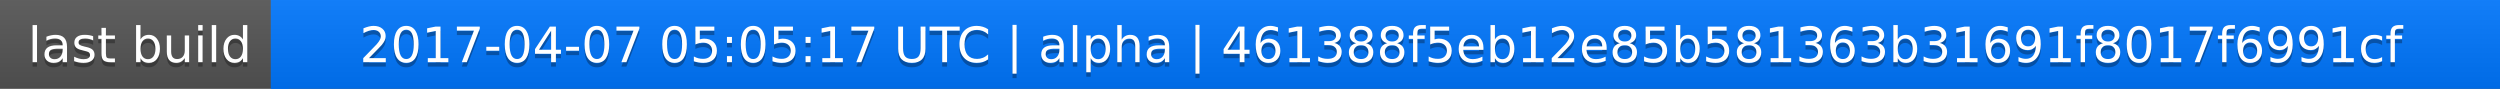
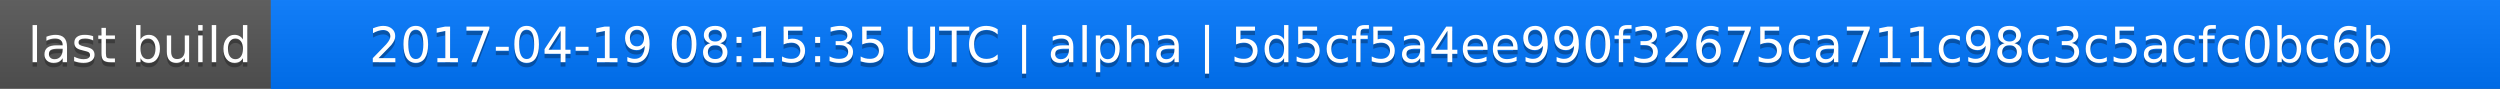
<svg xmlns="http://www.w3.org/2000/svg" width="563" height="20">
  <linearGradient id="a" x2="0" y2="100%">
    <stop offset="0" stop-color="#bbb" stop-opacity=".1" />
    <stop offset="1" stop-opacity=".1" />
  </linearGradient>
  <rect rx="0" width="563" height="20" fill="#555" />
  <rect rx="0" x="61" width="502" height="20" fill="#07f" />
  <path fill="#07f" d="M61 0h4v20h-4z" />
  <rect rx="0" width="563" height="20" fill="url(#a)" />
  <g fill="#fff" text-anchor="middle" font-family="DejaVu Sans,Verdana,Geneva,sans-serif" font-size="11">
    <text x="31.5" y="15" fill="#010101" fill-opacity=".3">last build</text>
    <text x="31.5" y="14">last build</text>
-     <text x="311" y="15" fill="#010101" fill-opacity=".3">2017-04-07 05:05:17 UTC | alpha | 461388f5eb12e85b581363b31691f8017f6991cf</text>
-     <text x="311" y="14">2017-04-07 05:05:17 UTC | alpha | 461388f5eb12e85b581363b31691f8017f6991cf</text>
+     <text x="311" y="15" fill="#010101" fill-opacity=".3">2017-04-19 08:15:35 UTC | alpha | 5d5cf5a4ee990f32675ca711c98c3c5acfc0bc6b</text>
+     <text x="311" y="14">2017-04-19 08:15:35 UTC | alpha | 5d5cf5a4ee990f32675ca711c98c3c5acfc0bc6b</text>
  </g>
</svg>
